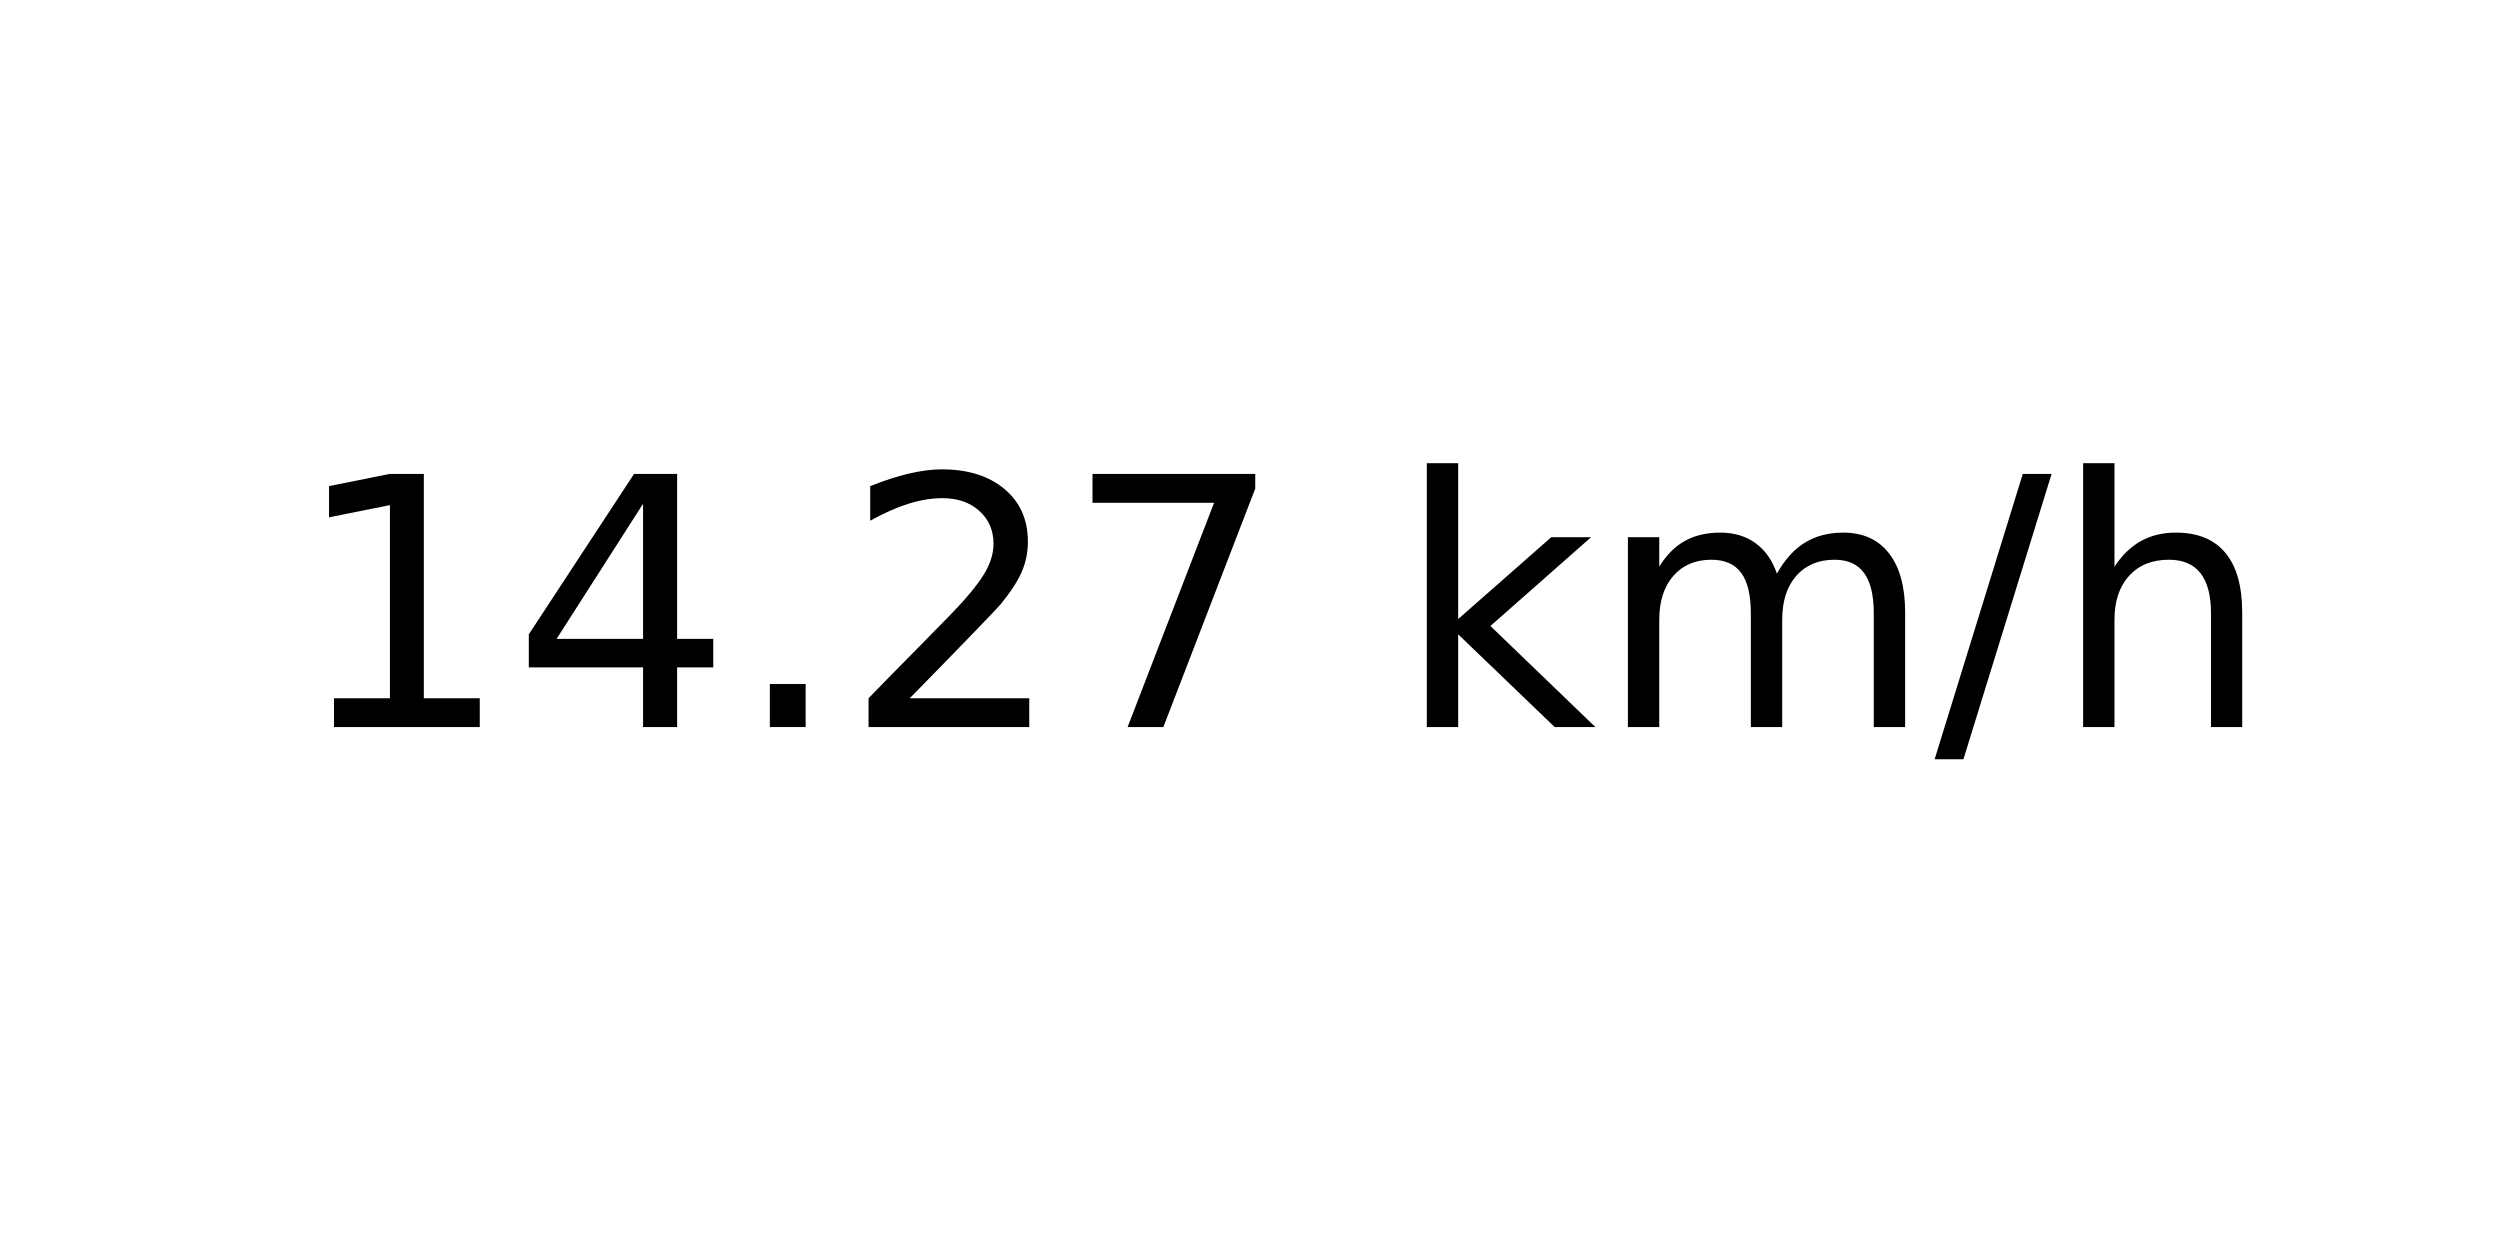
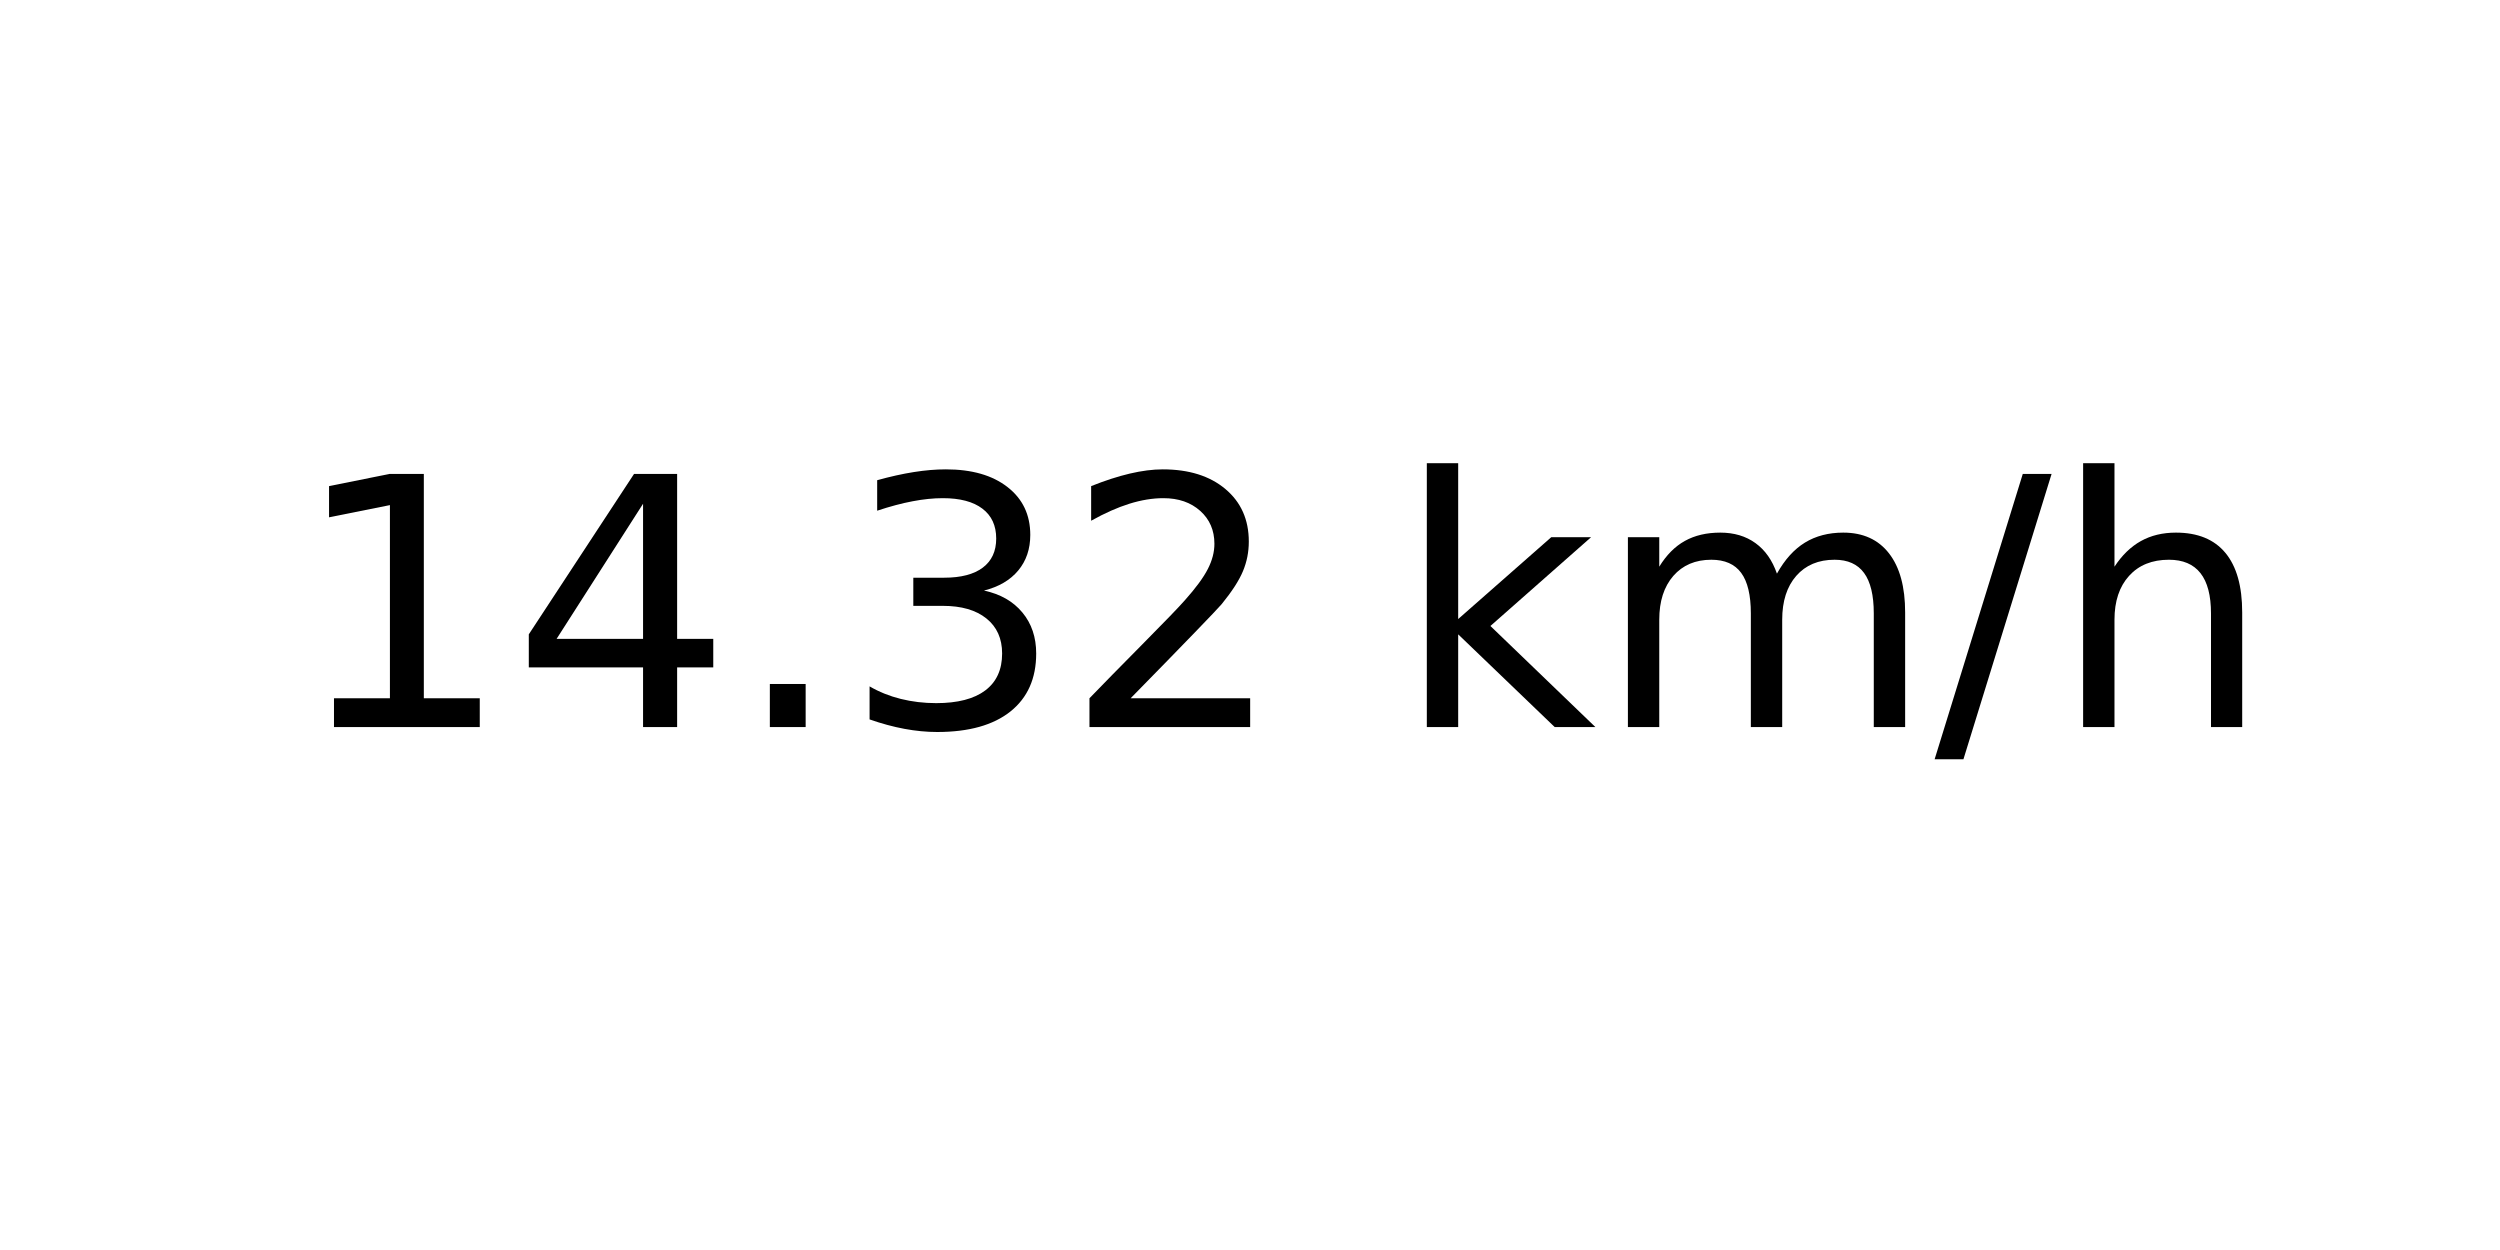
<svg xmlns="http://www.w3.org/2000/svg" xmlns:xlink="http://www.w3.org/1999/xlink" width="72pt" height="36pt" viewBox="0 0 72 36" version="1.1">
  <defs>
    <style type="text/css">*{stroke-linejoin: round; stroke-linecap: butt}</style>
  </defs>
  <g id="figure_1">
    <g id="axes_1">
      <g id="text_1">
        <g transform="translate(8.378125 20.93937) scale(0.1 -0.1)">
          <defs>
            <path id="DejaVuSans-31" d="M 794 531  L 1825 531  L 1825 4091  L 703 3866  L 703 4441  L 1819 4666  L 2450 4666  L 2450 531  L 3481 531  L 3481 0  L 794 0  L 794 531  z " transform="scale(0.015625)" />
            <path id="DejaVuSans-34" d="M 2419 4116  L 825 1625  L 2419 1625  L 2419 4116  z M 2253 4666  L 3047 4666  L 3047 1625  L 3713 1625  L 3713 1100  L 3047 1100  L 3047 0  L 2419 0  L 2419 1100  L 313 1100  L 313 1709  L 2253 4666  z " transform="scale(0.015625)" />
            <path id="DejaVuSans-2e" d="M 684 794  L 1344 794  L 1344 0  L 684 0  L 684 794  z " transform="scale(0.015625)" />
+             <path id="DejaVuSans-33" d="M 2597 2516  Q 3050 2419 3304 2112  Q 3559 1806 3559 1356  Q 3559 666 3084 287  Q 2609 -91 1734 -91  Q 1441 -91 1130 -33  Q 819 25 488 141  L 488 750  Q 750 597 1062 519  Q 1375 441 1716 441  Q 2309 441 2620 675  Q 2931 909 2931 1356  Q 2931 1769 2642 2001  Q 2353 2234 1838 2234  L 1294 2234  L 1294 2753  L 1863 2753  Q 2328 2753 2575 2939  Q 2822 3125 2822 3475  Q 2822 3834 2567 4026  Q 2313 4219 1838 4219  Q 1578 4219 1281 4162  Q 984 4106 628 3988  L 628 4550  Q 988 4650 1302 4700  Q 1616 4750 1894 4750  Q 2613 4750 3031 4423  Q 3450 4097 3450 3541  Q 3450 3153 3228 2886  Q 3006 2619 2597 2516  z " transform="scale(0.015625)" />
            <path id="DejaVuSans-32" d="M 1228 531  L 3431 531  L 3431 0  L 469 0  L 469 531  Q 828 903 1448 1529  Q 2069 2156 2228 2338  Q 2531 2678 2651 2914  Q 2772 3150 2772 3378  Q 2772 3750 2511 3984  Q 2250 4219 1831 4219  Q 1534 4219 1204 4116  Q 875 4013 500 3803  L 500 4441  Q 881 4594 1212 4672  Q 1544 4750 1819 4750  Q 2544 4750 2975 4387  Q 3406 4025 3406 3419  Q 3406 3131 3298 2873  Q 3191 2616 2906 2266  Q 2828 2175 2409 1742  Q 1991 1309 1228 531  z " transform="scale(0.015625)" />
-             <path id="DejaVuSans-37" d="M 525 4666  L 3525 4666  L 3525 4397  L 1831 0  L 1172 0  L 2766 4134  L 525 4134  L 525 4666  z " transform="scale(0.015625)" />
            <path id="DejaVuSans-20" transform="scale(0.015625)" />
            <path id="DejaVuSans-6b" d="M 581 4863  L 1159 4863  L 1159 1991  L 2875 3500  L 3609 3500  L 1753 1863  L 3688 0  L 2938 0  L 1159 1709  L 1159 0  L 581 0  L 581 4863  z " transform="scale(0.015625)" />
            <path id="DejaVuSans-6d" d="M 3328 2828  Q 3544 3216 3844 3400  Q 4144 3584 4550 3584  Q 5097 3584 5394 3201  Q 5691 2819 5691 2113  L 5691 0  L 5113 0  L 5113 2094  Q 5113 2597 4934 2840  Q 4756 3084 4391 3084  Q 3944 3084 3684 2787  Q 3425 2491 3425 1978  L 3425 0  L 2847 0  L 2847 2094  Q 2847 2600 2669 2842  Q 2491 3084 2119 3084  Q 1678 3084 1418 2786  Q 1159 2488 1159 1978  L 1159 0  L 581 0  L 581 3500  L 1159 3500  L 1159 2956  Q 1356 3278 1631 3431  Q 1906 3584 2284 3584  Q 2666 3584 2933 3390  Q 3200 3197 3328 2828  z " transform="scale(0.015625)" />
            <path id="DejaVuSans-2f" d="M 1625 4666  L 2156 4666  L 531 -594  L 0 -594  L 1625 4666  z " transform="scale(0.015625)" />
            <path id="DejaVuSans-68" d="M 3513 2113  L 3513 0  L 2938 0  L 2938 2094  Q 2938 2591 2744 2837  Q 2550 3084 2163 3084  Q 1697 3084 1428 2787  Q 1159 2491 1159 1978  L 1159 0  L 581 0  L 581 4863  L 1159 4863  L 1159 2956  Q 1366 3272 1645 3428  Q 1925 3584 2291 3584  Q 2894 3584 3203 3211  Q 3513 2838 3513 2113  z " transform="scale(0.015625)" />
          </defs>
          <use xlink:href="#DejaVuSans-31" />
          <use xlink:href="#DejaVuSans-34" x="63.623" />
          <use xlink:href="#DejaVuSans-2e" x="127.246" />
-           <use xlink:href="#DejaVuSans-32" x="159.033" />
-           <use xlink:href="#DejaVuSans-37" x="222.656" />
+           <use xlink:href="#DejaVuSans-33" x="159.033" />
+           <use xlink:href="#DejaVuSans-32" x="222.656" />
          <use xlink:href="#DejaVuSans-20" x="286.279" />
          <use xlink:href="#DejaVuSans-6b" x="318.066" />
          <use xlink:href="#DejaVuSans-6d" x="375.977" />
          <use xlink:href="#DejaVuSans-2f" x="473.389" />
          <use xlink:href="#DejaVuSans-68" x="507.08" />
        </g>
      </g>
    </g>
  </g>
</svg>
